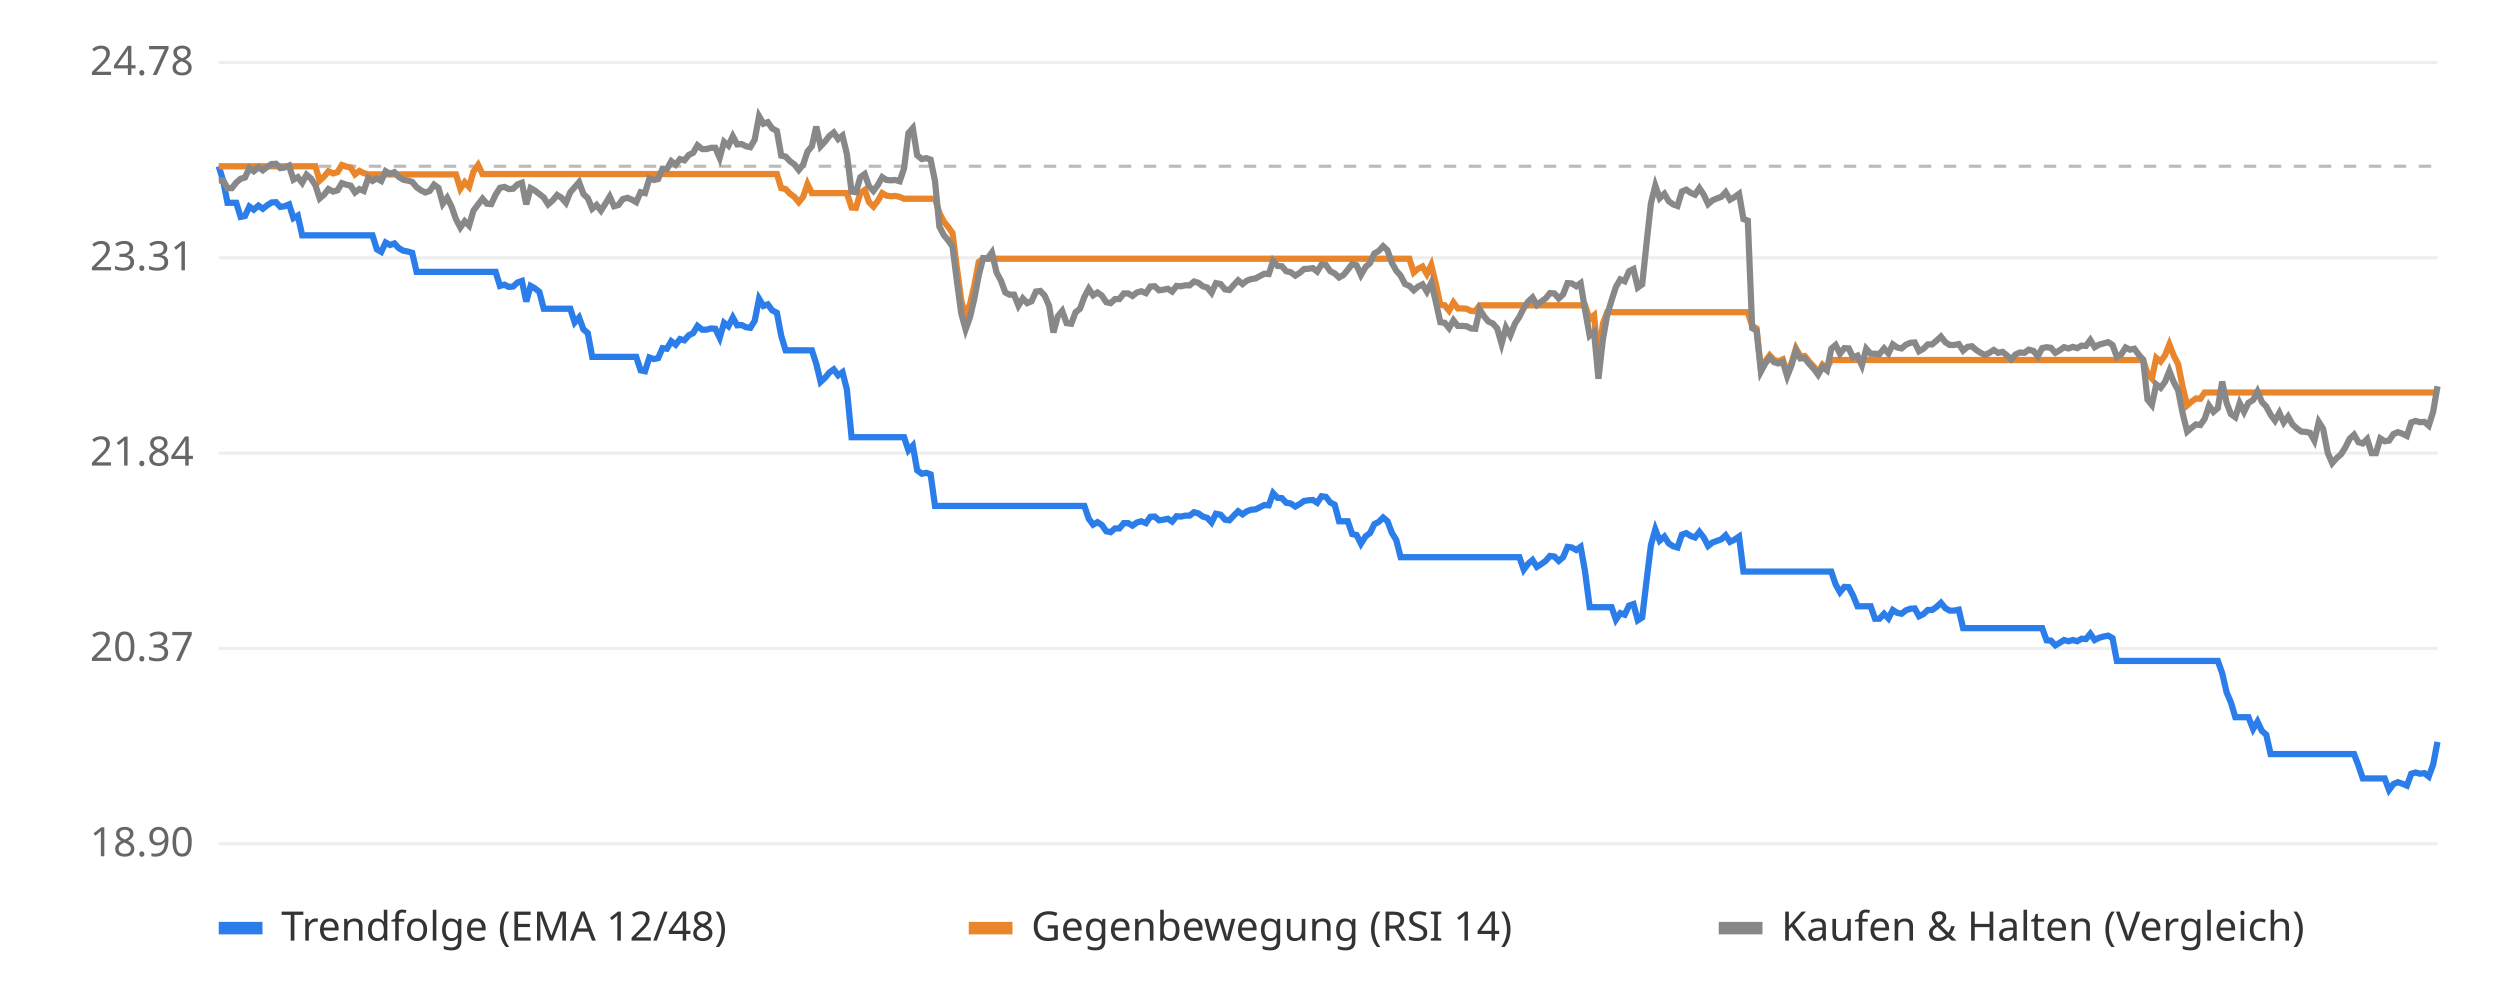
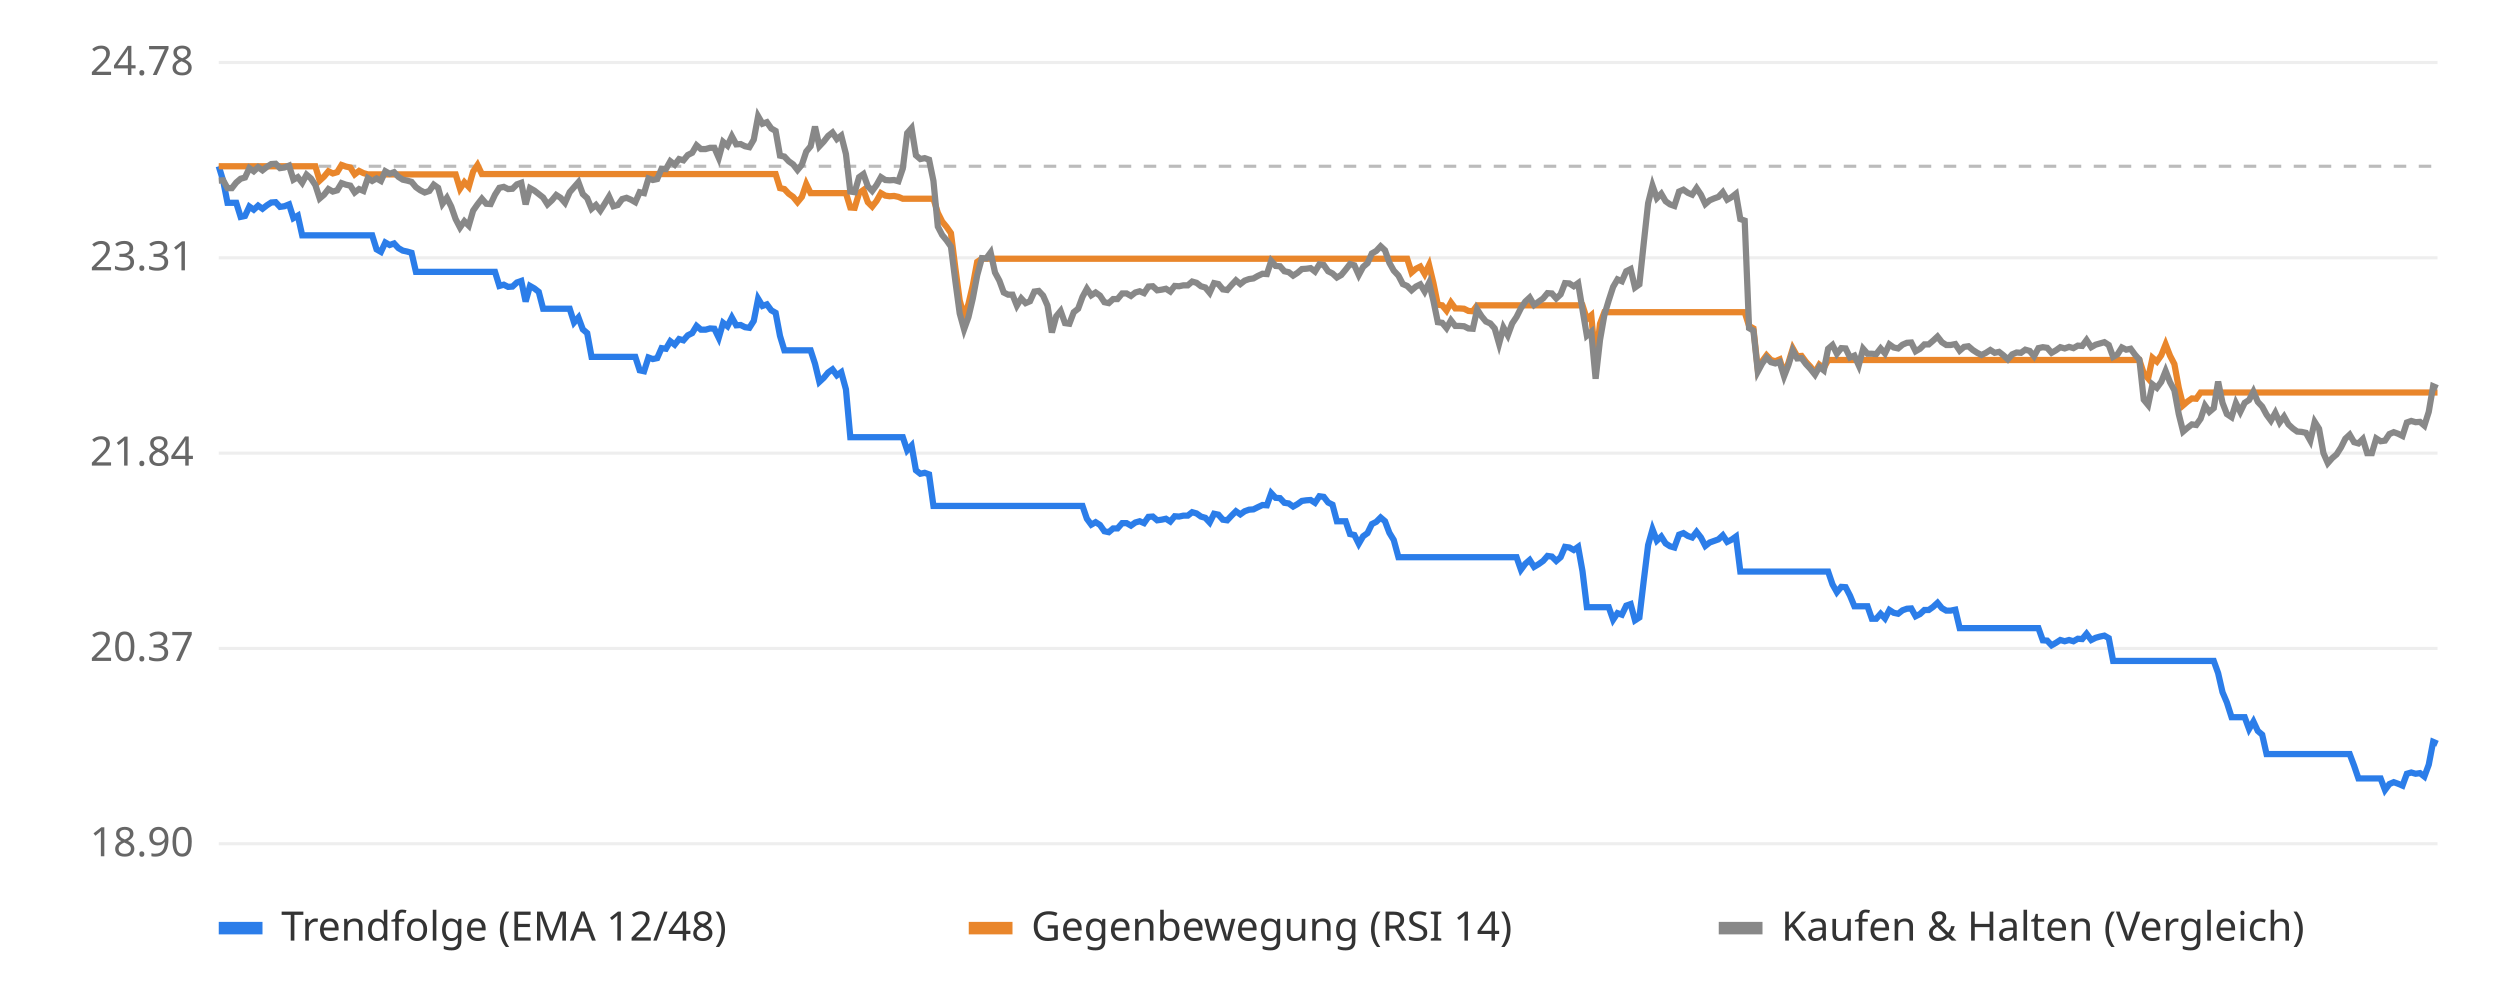
<svg xmlns="http://www.w3.org/2000/svg" viewBox="0 0 800 320" font-family="sans-serif" font-size="13">
  <rect width="800" height="320" fill="#ffffff" />
  <line x1="70" x2="780" y1="270.0" y2="270.0" stroke="#eeeeee" />
  <text x="62" y="274.0" text-anchor="end" fill="#666">18.90</text>
  <line x1="70" x2="780" y1="207.5" y2="207.5" stroke="#eeeeee" />
  <text x="62" y="211.5" text-anchor="end" fill="#666">20.37</text>
  <line x1="70" x2="780" y1="145.0" y2="145.0" stroke="#eeeeee" />
  <text x="62" y="149.0" text-anchor="end" fill="#666">21.84</text>
  <line x1="70" x2="780" y1="82.5" y2="82.5" stroke="#eeeeee" />
  <text x="62" y="86.5" text-anchor="end" fill="#666">23.31</text>
  <line x1="70" x2="780" y1="20.0" y2="20.0" stroke="#eeeeee" />
  <text x="62" y="24.0" text-anchor="end" fill="#666">24.78</text>
  <line x1="70" x2="780" y1="53.2" y2="53.2" stroke="#bbbbbb" stroke-dasharray="4 4" />
-   <polyline points="70.0,53.2 71.4,57.8 72.8,64.9 74.2,64.9 75.6,64.9 77.0,69.4 78.4,69.1 79.8,66.1 81.2,67.1 82.7,65.8 84.1,66.8 85.5,65.7 86.9,64.8 88.3,64.7 89.7,66.2 91.1,66.0 92.5,65.4 93.9,69.8 95.3,69.0 96.7,75.3 98.1,75.3 99.5,75.3 100.9,75.3 102.3,75.3 103.7,75.3 105.1,75.3 106.6,75.3 108.0,75.3 109.4,75.3 110.8,75.3 112.2,75.3 113.6,75.3 115.0,75.3 116.4,75.3 117.8,75.3 119.2,75.3 120.6,79.8 122.0,80.6 123.4,77.6 124.8,78.4 126.2,77.9 127.6,79.4 129.0,80.2 130.5,80.5 131.9,80.9 133.3,87.0 134.7,87.0 136.1,87.0 137.5,87.0 138.9,87.0 140.3,87.0 141.7,87.0 143.1,87.0 144.5,87.0 145.9,87.0 147.3,87.0 148.7,87.0 150.1,87.0 151.5,87.0 153.0,87.0 154.4,87.0 155.8,87.0 157.2,87.0 158.6,87.0 160.0,91.5 161.4,91.1 162.8,91.8 164.2,91.7 165.6,90.4 167.0,89.9 168.4,96.5 169.8,91.5 171.2,92.3 172.6,93.4 174.0,98.8 175.4,98.8 176.9,98.8 178.3,98.8 179.7,98.8 181.1,98.8 182.5,98.8 183.9,103.2 185.3,101.6 186.7,105.4 188.1,106.6 189.5,114.2 190.9,114.2 192.3,114.2 193.7,114.2 195.1,114.2 196.5,114.2 197.9,114.2 199.3,114.2 200.8,114.2 202.2,114.2 203.6,114.2 205.0,118.5 206.4,118.8 207.8,114.4 209.2,114.9 210.6,114.6 212.0,111.4 213.4,111.6 214.8,109.2 216.2,110.3 217.6,108.5 219.0,108.9 220.4,107.3 221.8,106.6 223.2,104.3 224.7,105.5 226.1,105.5 227.5,105.1 228.9,105.2 230.3,108.1 231.7,103.3 233.1,104.4 234.5,101.6 235.9,104.1 237.3,104.0 238.7,104.7 240.1,104.9 241.5,102.7 242.9,95.6 244.3,97.9 245.7,97.4 247.1,99.3 248.6,100.1 250.0,107.5 251.4,112.1 252.8,112.1 254.2,112.1 255.6,112.1 257.0,112.1 258.4,112.1 259.8,112.1 261.2,116.4 262.6,122.2 264.0,120.9 265.4,119.2 266.8,118.2 268.2,120.1 269.6,119.1 271.0,124.6 272.5,139.9 273.9,139.9 275.3,139.9 276.7,139.9 278.1,139.9 279.5,139.9 280.9,139.9 282.3,139.9 283.7,139.9 285.1,139.9 286.5,139.9 287.9,139.9 289.3,139.9 290.7,144.1 292.1,142.6 293.5,150.5 295.0,151.6 296.4,151.3 297.8,151.8 299.2,161.9 300.6,161.9 302.0,161.9 303.4,161.9 304.8,161.9 306.2,161.9 307.6,161.9 309.0,161.9 310.4,161.9 311.8,161.9 313.2,161.9 314.6,161.9 316.0,161.9 317.4,161.9 318.9,161.9 320.3,161.9 321.7,161.9 323.1,161.9 324.5,161.9 325.9,161.9 327.3,161.9 328.7,161.9 330.1,161.9 331.5,161.9 332.9,161.9 334.3,161.9 335.7,161.9 337.1,161.9 338.5,161.9 339.9,161.9 341.3,161.9 342.8,161.9 344.2,161.9 345.6,161.9 347.0,161.9 348.4,166.0 349.8,167.9 351.2,167.1 352.6,168.0 354.0,170.0 355.4,170.3 356.8,169.1 358.2,169.1 359.6,167.4 361.0,167.4 362.4,168.2 363.8,167.2 365.2,166.8 366.7,167.4 368.1,165.4 369.5,165.3 370.9,166.5 372.3,166.3 373.7,166.0 375.1,166.9 376.5,165.2 377.9,165.3 379.3,165.0 380.7,165.0 382.1,163.9 383.5,164.3 384.9,165.3 386.3,165.7 387.7,167.2 389.1,164.4 390.6,164.7 392.0,166.3 393.4,166.5 394.8,165.0 396.2,163.6 397.6,164.6 399.0,163.6 400.4,163.1 401.8,163.0 403.2,162.3 404.6,161.6 406.0,161.7 407.4,157.8 408.8,159.3 410.2,159.4 411.6,160.9 413.0,161.1 414.5,162.1 415.9,161.3 417.3,160.3 418.7,160.1 420.1,160.0 421.5,160.9 422.9,158.8 424.3,159.0 425.7,160.8 427.1,161.5 428.5,166.8 429.9,166.8 431.3,166.8 432.7,170.9 434.1,171.2 435.5,174.0 437.0,171.6 438.4,170.6 439.8,167.7 441.2,167.0 442.6,165.6 444.0,166.8 445.4,170.5 446.8,172.8 448.2,178.3 449.6,178.3 451.0,178.3 452.4,178.3 453.8,178.3 455.2,178.3 456.6,178.3 458.0,178.3 459.4,178.3 460.9,178.3 462.3,178.3 463.7,178.3 465.1,178.3 466.5,178.3 467.9,178.3 469.3,178.3 470.7,178.3 472.1,178.3 473.5,178.3 474.9,178.3 476.3,178.3 477.7,178.3 479.1,178.3 480.5,178.3 481.9,178.3 483.3,178.3 484.8,178.3 486.2,178.3 487.6,182.3 489.0,180.4 490.4,179.2 491.8,181.4 493.2,180.5 494.6,179.5 496.0,177.9 497.4,178.1 498.8,179.5 500.2,178.3 501.6,175.0 503.0,175.2 504.4,176.0 505.8,175.0 507.2,182.8 508.7,194.3 510.1,194.3 511.5,194.3 512.9,194.3 514.3,194.3 515.7,194.3 517.1,198.3 518.5,196.2 519.9,196.7 521.3,193.8 522.7,193.3 524.1,198.5 525.5,197.6 526.9,185.8 528.3,174.4 529.7,169.4 531.1,173.0 532.6,171.7 534.0,173.9 535.4,174.8 536.8,175.2 538.2,171.1 539.6,170.6 541.0,171.5 542.4,172.0 543.8,170.2 545.2,172.0 546.6,174.7 548.0,173.6 549.4,173.1 550.8,172.6 552.2,171.3 553.6,173.4 555.0,172.7 556.5,171.7 557.9,182.9 559.3,182.9 560.7,182.9 562.1,182.9 563.5,182.9 564.9,182.9 566.3,182.9 567.7,182.9 569.1,182.9 570.5,182.9 571.9,182.9 573.3,182.9 574.7,182.9 576.1,182.9 577.5,182.9 579.0,182.9 580.4,182.9 581.8,182.9 583.2,182.9 584.6,182.9 586.0,182.9 587.4,187.0 588.8,189.5 590.2,187.8 591.6,187.9 593.0,190.6 594.4,194.0 595.8,194.0 597.2,194.0 598.6,194.0 600.0,198.0 601.4,198.0 602.9,196.4 604.3,197.9 605.7,195.2 607.1,196.1 608.5,196.4 609.9,195.3 611.3,194.8 612.7,194.7 614.1,197.2 615.5,196.5 616.9,195.2 618.3,195.2 619.7,194.2 621.1,192.9 622.5,194.6 623.9,195.4 625.3,195.4 626.8,195.1 628.2,201.0 629.6,201.0 631.0,201.0 632.4,201.0 633.8,201.0 635.2,201.0 636.6,201.0 638.0,201.0 639.4,201.0 640.8,201.0 642.2,201.0 643.6,201.0 645.0,201.0 646.4,201.0 647.8,201.0 649.2,201.0 650.7,201.0 652.1,201.0 653.5,201.0 654.9,204.9 656.3,205.0 657.7,206.5 659.1,205.7 660.5,204.8 661.9,205.2 663.3,204.8 664.7,205.2 666.1,204.4 667.5,204.5 668.9,202.8 670.3,204.8 671.7,204.1 673.1,203.7 674.6,203.4 676.0,204.2 677.4,211.5 678.8,211.5 680.2,211.5 681.6,211.5 683.0,211.5 684.4,211.5 685.8,211.5 687.2,211.5 688.6,211.5 690.0,211.5 691.4,211.5 692.8,211.5 694.2,211.5 695.6,211.5 697.0,211.5 698.5,211.5 699.9,211.5 701.3,211.5 702.7,211.5 704.1,211.5 705.5,211.5 706.9,211.5 708.3,211.5 709.7,211.5 711.1,215.4 712.5,221.5 713.9,224.8 715.3,229.5 716.7,229.5 718.1,229.5 719.5,229.5 721.0,233.3 722.4,230.9 723.8,233.9 725.2,235.1 726.6,241.3 728.0,241.3 729.4,241.3 730.8,241.3 732.2,241.3 733.6,241.3 735.0,241.3 736.4,241.3 737.8,241.3 739.2,241.3 740.6,241.3 742.0,241.3 743.4,241.3 744.9,241.3 746.3,241.3 747.7,241.3 749.1,241.3 750.5,241.3 751.9,241.3 753.3,241.3 754.7,245.0 756.1,249.1 757.5,249.1 758.9,249.1 760.3,249.1 761.7,249.1 763.1,249.1 764.5,252.8 765.9,250.9 767.3,250.3 768.8,250.8 770.2,251.4 771.6,247.6 773.0,247.2 774.4,247.6 775.8,247.4 777.2,248.5 778.6,244.7 780.0,237.4" fill="none" stroke="#2b7de9" stroke-width="2" />
-   <polyline points="70.0,53.2 71.4,53.2 72.8,53.2 74.2,53.2 75.6,53.2 77.0,53.2 78.4,53.2 79.8,53.2 81.2,53.2 82.7,53.2 84.1,53.2 85.5,53.2 86.9,53.2 88.3,53.2 89.7,53.2 91.1,53.2 92.5,53.2 93.9,53.2 95.3,53.2 96.7,53.2 98.1,53.2 99.5,53.2 100.9,53.2 102.3,57.8 103.7,56.5 105.1,54.8 106.6,55.5 108.0,55.1 109.4,52.8 110.8,53.3 112.2,53.6 113.6,55.8 115.0,54.7 116.4,55.4 117.8,55.8 119.2,55.8 120.6,55.8 122.0,55.8 123.4,55.8 124.8,55.8 126.2,55.8 127.6,55.8 129.0,55.8 130.5,55.8 131.9,55.8 133.3,55.8 134.7,55.8 136.1,55.8 137.5,55.8 138.9,55.8 140.3,55.8 141.7,55.8 143.1,55.8 144.5,55.8 145.9,55.8 147.3,60.4 148.7,58.3 150.1,59.8 151.5,54.9 153.0,52.8 154.4,55.7 155.8,55.7 157.2,55.7 158.6,55.7 160.0,55.7 161.4,55.7 162.8,55.7 164.2,55.7 165.6,55.7 167.0,55.7 168.4,55.7 169.8,55.7 171.2,55.7 172.6,55.7 174.0,55.7 175.4,55.7 176.9,55.7 178.3,55.7 179.7,55.7 181.1,55.7 182.5,55.7 183.9,55.7 185.3,55.7 186.7,55.7 188.1,55.7 189.5,55.7 190.9,55.7 192.3,55.7 193.7,55.7 195.1,55.7 196.5,55.7 197.9,55.7 199.3,55.7 200.8,55.7 202.2,55.7 203.6,55.7 205.0,55.7 206.4,55.7 207.8,55.7 209.2,55.7 210.6,55.7 212.0,55.7 213.4,55.7 214.8,55.7 216.2,55.7 217.6,55.7 219.0,55.7 220.4,55.7 221.8,55.7 223.2,55.7 224.7,55.7 226.1,55.7 227.5,55.7 228.9,55.7 230.3,55.7 231.7,55.7 233.1,55.7 234.5,55.7 235.9,55.7 237.3,55.7 238.7,55.7 240.1,55.7 241.5,55.7 242.9,55.7 244.3,55.7 245.7,55.7 247.1,55.7 248.6,55.7 250.0,60.2 251.4,60.5 252.8,62.0 254.2,63.0 255.6,64.7 257.0,63.0 258.4,58.9 259.8,61.8 261.2,61.8 262.6,61.8 264.0,61.8 265.4,61.8 266.8,61.8 268.2,61.8 269.6,61.8 271.0,61.8 272.5,66.4 273.9,66.5 275.3,61.8 276.7,60.8 278.1,64.7 279.5,66.1 280.9,64.3 282.3,61.8 283.7,62.6 285.1,62.8 286.5,62.7 287.9,63.0 289.3,63.6 290.7,63.6 292.1,63.6 293.5,63.6 295.0,63.6 296.4,63.6 297.8,63.6 299.2,63.6 300.6,68.1 302.0,70.9 303.4,72.6 304.8,74.6 306.2,85.7 307.6,96.1 309.0,101.2 310.4,97.3 311.8,91.3 313.2,83.8 314.6,82.8 316.0,82.8 317.4,82.8 318.9,82.8 320.3,82.8 321.7,82.8 323.1,82.8 324.5,82.8 325.9,82.8 327.3,82.8 328.7,82.8 330.1,82.8 331.5,82.8 332.9,82.8 334.3,82.8 335.7,82.8 337.1,82.8 338.5,82.8 339.9,82.8 341.3,82.8 342.8,82.8 344.2,82.8 345.6,82.8 347.0,82.8 348.4,82.8 349.8,82.8 351.2,82.8 352.6,82.8 354.0,82.8 355.4,82.8 356.8,82.8 358.2,82.8 359.6,82.8 361.0,82.8 362.4,82.8 363.8,82.8 365.2,82.8 366.7,82.8 368.1,82.8 369.5,82.8 370.9,82.8 372.3,82.8 373.7,82.8 375.1,82.8 376.5,82.8 377.9,82.8 379.3,82.8 380.7,82.8 382.1,82.8 383.5,82.8 384.9,82.8 386.3,82.8 387.7,82.8 389.1,82.8 390.6,82.8 392.0,82.8 393.4,82.8 394.8,82.8 396.2,82.8 397.6,82.8 399.0,82.8 400.4,82.8 401.8,82.8 403.2,82.8 404.6,82.8 406.0,82.8 407.4,82.8 408.8,82.8 410.2,82.8 411.6,82.8 413.0,82.8 414.5,82.8 415.9,82.8 417.3,82.8 418.7,82.8 420.1,82.8 421.5,82.8 422.9,82.8 424.3,82.8 425.7,82.8 427.1,82.8 428.5,82.8 429.9,82.8 431.3,82.8 432.7,82.8 434.1,82.8 435.5,82.8 437.0,82.8 438.4,82.8 439.8,82.8 441.2,82.8 442.6,82.8 444.0,82.8 445.4,82.8 446.8,82.8 448.2,82.8 449.6,82.8 451.0,82.8 452.4,87.2 453.8,86.0 455.2,85.3 456.6,87.7 458.0,84.8 459.4,90.6 460.9,97.5 462.3,97.7 463.7,99.4 465.1,96.8 466.5,98.7 467.9,98.7 469.3,98.8 470.7,99.5 472.1,99.6 473.5,97.7 474.9,97.7 476.3,97.7 477.7,97.7 479.1,97.7 480.5,97.7 481.9,97.7 483.3,97.7 484.8,97.7 486.2,97.7 487.6,97.7 489.0,97.7 490.4,97.7 491.8,97.7 493.2,97.7 494.6,97.7 496.0,97.7 497.4,97.7 498.8,97.7 500.2,97.7 501.6,97.7 503.0,97.7 504.4,97.7 505.8,97.7 507.2,97.7 508.7,102.1 510.1,100.9 511.5,116.0 512.9,103.6 514.3,99.9 515.7,99.9 517.1,99.9 518.5,99.9 519.9,99.9 521.3,99.9 522.7,99.9 524.1,99.9 525.5,99.9 526.9,99.9 528.3,99.9 529.7,99.9 531.1,99.9 532.6,99.9 534.0,99.9 535.4,99.9 536.8,99.9 538.2,99.9 539.6,99.9 541.0,99.9 542.4,99.9 543.8,99.9 545.2,99.9 546.6,99.9 548.0,99.9 549.4,99.9 550.8,99.9 552.2,99.9 553.6,99.9 555.0,99.9 556.5,99.9 557.9,99.9 559.3,99.9 560.7,104.3 562.1,105.1 563.5,118.2 564.9,115.6 566.3,113.7 567.7,115.2 569.1,115.6 570.5,115.0 571.9,119.6 573.3,116.1 574.7,111.5 576.1,114.0 577.5,113.9 579.0,115.8 580.4,117.3 581.8,119.2 583.2,116.7 584.6,117.8 586.0,115.2 587.4,115.2 588.8,115.2 590.2,115.2 591.6,115.2 593.0,115.2 594.4,115.2 595.8,115.2 597.2,115.2 598.6,115.2 600.0,115.2 601.4,115.2 602.9,115.2 604.3,115.2 605.7,115.2 607.1,115.2 608.5,115.2 609.9,115.2 611.3,115.2 612.7,115.2 614.1,115.2 615.5,115.2 616.9,115.2 618.3,115.2 619.7,115.2 621.1,115.2 622.5,115.2 623.9,115.2 625.3,115.2 626.8,115.2 628.2,115.2 629.6,115.2 631.0,115.2 632.4,115.2 633.8,115.2 635.2,115.2 636.6,115.2 638.0,115.2 639.4,115.2 640.8,115.2 642.2,115.2 643.6,115.2 645.0,115.2 646.4,115.2 647.8,115.2 649.2,115.2 650.7,115.2 652.1,115.2 653.5,115.2 654.9,115.2 656.3,115.2 657.7,115.2 659.1,115.2 660.5,115.2 661.9,115.2 663.3,115.2 664.7,115.2 666.1,115.2 667.5,115.2 668.9,115.2 670.3,115.2 671.7,115.2 673.1,115.2 674.6,115.2 676.0,115.2 677.4,115.2 678.8,115.2 680.2,115.2 681.6,115.2 683.0,115.2 684.4,115.2 685.8,115.2 687.2,119.5 688.6,121.1 690.0,114.5 691.4,115.7 692.8,113.7 694.2,110.2 695.6,113.8 697.0,116.5 698.5,124.1 699.9,129.7 701.3,128.5 702.7,127.5 704.1,127.6 705.5,125.6 706.9,125.6 708.3,125.6 709.7,125.6 711.1,125.6 712.5,125.6 713.9,125.6 715.3,125.6 716.7,125.6 718.1,125.6 719.5,125.6 721.0,125.6 722.4,125.6 723.8,125.6 725.2,125.6 726.6,125.6 728.0,125.6 729.4,125.6 730.8,125.6 732.2,125.6 733.6,125.6 735.0,125.6 736.4,125.6 737.8,125.6 739.2,125.6 740.6,125.6 742.0,125.6 743.4,125.6 744.9,125.6 746.3,125.6 747.7,125.6 749.1,125.6 750.5,125.6 751.9,125.6 753.3,125.6 754.7,125.6 756.1,125.6 757.5,125.6 758.9,125.6 760.3,125.6 761.7,125.6 763.1,125.6 764.5,125.6 765.9,125.6 767.3,125.6 768.8,125.6 770.2,125.6 771.6,125.6 773.0,125.6 774.4,125.6 775.8,125.6 777.2,125.6 778.6,125.6 780.0,125.6" fill="none" stroke="#e9862b" stroke-width="2" />
-   <polyline points="70.0,57.8 71.4,57.7 72.8,60.2 74.2,60.2 75.6,58.4 77.0,57.2 78.4,56.8 79.8,53.8 81.2,54.8 82.7,53.5 84.1,54.5 85.5,53.4 86.9,52.5 88.3,52.4 89.7,53.8 91.1,53.6 92.5,53.0 93.9,57.5 95.3,56.7 96.7,58.5 98.1,55.9 99.5,57.1 100.9,59.2 102.3,63.5 103.7,62.3 105.1,60.5 106.6,61.3 108.0,60.9 109.4,58.6 110.8,59.1 112.2,59.4 113.6,61.6 115.0,60.5 116.4,61.1 117.8,57.0 119.2,57.9 120.6,57.1 122.0,57.9 123.4,54.8 124.8,55.6 126.2,55.1 127.6,56.6 129.0,57.5 130.5,57.8 131.9,58.2 133.3,59.9 134.7,60.9 136.1,61.6 137.5,61.1 138.9,59.1 140.3,60.1 141.7,65.2 143.1,63.3 144.5,66.1 145.9,70.1 147.3,72.8 148.7,70.8 150.1,72.2 151.5,67.4 153.0,65.4 154.4,63.6 155.8,65.2 157.2,65.3 158.6,62.3 160.0,60.1 161.4,59.8 162.8,60.5 164.2,60.4 165.6,59.0 167.0,58.5 168.4,65.4 169.8,60.2 171.2,61.0 172.6,62.1 174.0,63.2 175.4,65.4 176.9,64.1 178.3,62.4 179.7,63.3 181.1,64.9 182.5,61.5 183.9,59.9 185.3,58.3 186.7,62.1 188.1,63.4 189.5,66.8 190.9,65.6 192.3,67.4 193.7,65.2 195.1,62.9 196.5,66.0 197.9,65.6 199.3,63.7 200.8,63.3 202.2,63.9 203.6,64.7 205.0,61.5 206.4,61.8 207.8,57.1 209.2,57.6 210.6,57.3 212.0,54.0 213.4,54.1 214.8,51.6 216.2,52.7 217.6,50.9 219.0,51.3 220.4,49.6 221.8,48.9 223.2,46.5 224.7,47.7 226.1,47.7 227.5,47.3 228.9,47.3 230.3,50.5 231.7,45.4 233.1,46.6 234.5,43.6 235.9,46.2 237.3,46.1 238.7,46.8 240.1,47.1 241.5,44.7 242.9,37.2 244.3,39.6 245.7,39.1 247.1,41.1 248.6,41.9 250.0,49.8 251.4,50.1 252.8,51.6 254.2,52.6 255.6,54.4 257.0,52.7 258.4,48.5 259.8,46.8 261.2,40.5 262.6,46.8 264.0,45.3 265.4,43.5 266.8,42.4 268.2,44.5 269.6,43.4 271.0,49.3 272.5,61.3 273.9,61.5 275.3,56.7 276.7,55.7 278.1,59.6 279.5,61.1 280.9,59.2 282.3,56.7 283.7,57.6 285.1,57.7 286.5,57.6 287.9,58.0 289.3,53.9 290.7,42.6 292.1,41.0 293.5,49.7 295.0,50.9 296.4,50.6 297.8,51.1 299.2,57.9 300.6,72.5 302.0,75.2 303.4,76.9 304.8,78.9 306.2,89.9 307.6,100.3 309.0,105.4 310.4,101.5 311.8,95.5 313.2,88.1 314.6,82.6 316.0,82.7 317.4,80.8 318.9,87.2 320.3,89.8 321.7,93.6 323.1,94.3 324.5,94.3 325.9,97.8 327.3,95.5 328.7,97.0 330.1,96.4 331.5,93.3 332.9,93.1 334.3,94.6 335.7,97.8 337.1,106.4 338.5,101.2 339.9,99.5 341.3,103.4 342.8,103.6 344.2,99.9 345.6,98.8 347.0,95.0 348.4,92.4 349.8,94.5 351.2,93.6 352.6,94.6 354.0,96.7 355.4,97.0 356.8,95.7 358.2,95.7 359.6,93.9 361.0,93.9 362.4,94.7 363.8,93.6 365.2,93.2 366.7,93.8 368.1,91.7 369.5,91.6 370.9,92.9 372.3,92.7 373.7,92.4 375.1,93.3 376.5,91.5 377.9,91.6 379.3,91.3 380.7,91.3 382.1,90.1 383.5,90.5 384.9,91.6 386.3,92.0 387.7,93.7 389.1,90.6 390.6,90.9 392.0,92.6 393.4,92.8 394.8,91.2 396.2,89.7 397.6,90.9 399.0,89.8 400.4,89.3 401.8,89.1 403.2,88.3 404.6,87.6 406.0,87.7 407.4,83.5 408.8,85.1 410.2,85.2 411.6,86.8 413.0,87.1 414.5,88.2 415.9,87.3 417.3,86.1 418.7,86.0 420.1,85.8 421.5,86.9 422.9,84.6 424.3,84.8 425.7,86.8 427.1,87.5 428.5,88.8 429.9,88.0 431.3,86.3 432.7,84.5 434.1,84.9 435.5,88.0 437.0,85.4 438.4,84.2 439.8,81.1 441.2,80.3 442.6,78.8 444.0,80.1 445.4,84.1 446.8,86.6 448.2,88.2 449.6,90.9 451.0,91.5 452.4,92.9 453.8,91.7 455.2,91.0 456.6,93.3 458.0,90.5 459.4,96.3 460.9,103.1 462.3,103.3 463.7,105.0 465.1,102.5 466.5,104.3 467.9,104.3 469.3,104.4 470.7,105.1 472.1,105.2 473.5,99.0 474.9,101.2 476.3,102.9 477.7,103.5 479.1,105.1 480.5,110.0 481.9,104.8 483.3,107.3 484.8,103.5 486.2,101.4 487.6,98.6 489.0,96.5 490.4,95.2 491.8,97.6 493.2,96.5 494.6,95.5 496.0,93.8 497.4,93.9 498.8,95.5 500.2,94.2 501.6,90.6 503.0,90.7 504.4,91.6 505.8,90.6 507.2,99.1 508.7,107.4 510.1,106.2 511.5,121.2 512.9,108.8 514.3,100.8 515.7,96.1 517.1,91.8 518.5,89.4 519.9,90.0 521.3,86.8 522.7,86.1 524.1,92.0 525.5,91.0 526.9,77.8 528.3,65.0 529.7,59.4 531.1,63.4 532.6,62.0 534.0,64.4 535.4,65.4 536.8,65.9 538.2,61.3 539.6,60.7 541.0,61.7 542.4,62.3 543.8,60.2 545.2,62.3 546.6,65.3 548.0,64.1 549.4,63.5 550.8,63.0 552.2,61.5 553.6,63.9 555.0,63.1 556.5,62.0 557.9,70.1 559.3,70.6 560.7,105.0 562.1,105.8 563.5,118.9 564.9,116.3 566.3,114.4 567.7,115.9 569.1,116.3 570.5,115.8 571.9,120.4 573.3,116.8 574.7,112.2 576.1,114.7 577.5,114.6 579.0,116.5 580.4,118.0 581.8,119.9 583.2,117.4 584.6,118.5 586.0,111.6 587.4,110.4 588.8,113.2 590.2,111.4 591.6,111.5 593.0,114.4 594.4,113.8 595.8,116.9 597.2,111.6 598.6,113.2 600.0,113.2 601.4,113.3 602.9,111.5 604.3,113.1 605.7,110.2 607.1,111.2 608.5,111.5 609.9,110.3 611.3,109.7 612.7,109.6 614.1,112.4 615.5,111.6 616.9,110.2 618.3,110.2 619.7,109.0 621.1,107.7 622.5,109.5 623.9,110.4 625.3,110.4 626.8,110.1 628.2,112.2 629.6,111.0 631.0,110.8 632.4,112.0 633.8,112.9 635.2,113.6 636.6,112.9 638.0,112.0 639.4,112.9 640.8,112.6 642.2,113.7 643.6,115.0 645.0,113.4 646.4,112.8 647.8,112.9 649.2,111.9 650.7,112.3 652.1,114.0 653.5,111.4 654.9,111.1 656.3,111.3 657.7,112.9 659.1,112.1 660.5,111.1 661.9,111.5 663.3,111.0 664.7,111.4 666.1,110.6 667.5,110.7 668.9,108.8 670.3,111.1 671.7,110.3 673.1,109.9 674.6,109.5 676.0,110.4 677.4,114.2 678.8,113.4 680.2,111.2 681.6,111.9 683.0,111.6 684.4,113.5 685.8,115.1 687.2,127.9 688.6,129.6 690.0,123.0 691.4,124.1 692.8,122.2 694.2,118.7 695.6,122.3 697.0,124.9 698.5,132.5 699.9,138.1 701.3,136.9 702.7,135.8 704.1,136.0 705.5,134.0 706.9,129.8 708.3,131.8 709.7,130.6 711.1,122.1 712.5,128.9 713.9,132.5 715.3,133.5 716.7,129.0 718.1,131.8 719.5,128.9 721.0,128.0 722.4,125.3 723.8,128.6 725.2,130.1 726.6,132.7 728.0,134.6 729.4,132.1 730.8,135.2 732.2,133.3 733.6,135.8 735.0,137.1 736.4,138.1 737.8,138.2 739.2,138.5 740.6,141.0 742.0,135.0 743.4,137.2 744.9,145.0 746.3,148.2 747.7,146.6 749.1,145.4 750.5,143.2 751.9,140.4 753.3,139.1 754.7,141.5 756.1,141.9 757.5,140.5 758.9,145.0 760.3,145.0 761.7,140.3 763.1,141.2 764.5,141.0 765.9,138.9 767.3,138.3 768.8,138.8 770.2,139.5 771.6,135.2 773.0,134.7 774.4,135.1 775.8,135.0 777.2,136.2 778.6,131.8 780.0,123.6" fill="none" stroke="#888888" stroke-width="2" />
+   <polyline points="70.0,53.2 71.4,57.8 72.8,64.9 74.2,64.9 75.6,64.9 77.0,69.4 78.4,69.1 79.8,66.1 81.2,67.1 82.6,65.8 84.0,66.8 85.4,65.7 86.8,64.8 88.2,64.7 89.6,66.2 91.0,66.0 92.5,65.4 93.9,69.8 95.3,69.0 96.7,75.3 98.1,75.3 99.5,75.3 100.9,75.3 102.3,75.3 103.7,75.3 105.1,75.3 106.5,75.3 107.9,75.3 109.3,75.3 110.7,75.3 112.1,75.3 113.5,75.3 114.9,75.3 116.3,75.3 117.7,75.3 119.1,75.3 120.5,79.8 121.9,80.6 123.3,77.6 124.7,78.4 126.1,77.9 127.5,79.4 128.9,80.2 130.3,80.5 131.7,80.9 133.1,87.0 134.5,87.0 135.9,87.0 137.4,87.0 138.8,87.0 140.2,87.0 141.6,87.0 143.0,87.0 144.4,87.0 145.8,87.0 147.2,87.0 148.6,87.0 150.0,87.0 151.4,87.0 152.8,87.0 154.2,87.0 155.6,87.0 157.0,87.0 158.4,87.0 159.8,91.5 161.2,91.1 162.6,91.8 164.0,91.7 165.4,90.4 166.8,89.9 168.2,96.5 169.6,91.5 171.0,92.3 172.4,93.4 173.8,98.8 175.2,98.8 176.6,98.8 178.0,98.8 179.4,98.8 180.8,98.8 182.3,98.8 183.7,103.2 185.1,101.6 186.5,105.4 187.9,106.6 189.3,114.2 190.7,114.2 192.1,114.2 193.5,114.2 194.9,114.2 196.3,114.2 197.7,114.2 199.1,114.2 200.5,114.2 201.9,114.2 203.3,114.2 204.7,118.5 206.1,118.8 207.5,114.4 208.9,114.9 210.3,114.6 211.7,111.4 213.1,111.6 214.5,109.2 215.9,110.3 217.3,108.5 218.7,108.9 220.1,107.3 221.5,106.6 222.9,104.3 224.3,105.5 225.8,105.5 227.2,105.1 228.6,105.2 230.0,108.1 231.4,103.3 232.8,104.4 234.2,101.6 235.6,104.1 237.0,104.0 238.4,104.7 239.8,104.9 241.2,102.7 242.6,95.6 244.0,97.9 245.4,97.4 246.8,99.3 248.2,100.1 249.6,107.5 251.0,112.1 252.4,112.1 253.8,112.1 255.2,112.1 256.6,112.1 258.0,112.1 259.4,112.1 260.8,116.4 262.2,122.2 263.6,120.9 265.0,119.2 266.4,118.2 267.8,120.1 269.2,119.1 270.7,124.6 272.1,139.9 273.5,139.9 274.9,139.9 276.3,139.9 277.7,139.9 279.1,139.9 280.5,139.9 281.9,139.9 283.3,139.9 284.7,139.9 286.1,139.9 287.5,139.9 288.9,139.9 290.3,144.1 291.7,142.6 293.1,150.5 294.5,151.6 295.9,151.3 297.3,151.8 298.7,161.9 300.1,161.9 301.5,161.9 302.9,161.9 304.3,161.9 305.7,161.9 307.1,161.9 308.5,161.9 309.9,161.9 311.3,161.9 312.7,161.9 314.2,161.9 315.6,161.9 317.0,161.9 318.4,161.9 319.8,161.9 321.2,161.9 322.6,161.9 324.0,161.9 325.4,161.9 326.8,161.9 328.2,161.9 329.6,161.9 331.0,161.9 332.4,161.9 333.8,161.9 335.2,161.9 336.6,161.9 338.0,161.9 339.4,161.9 340.8,161.9 342.2,161.9 343.6,161.9 345.0,161.9 346.4,161.9 347.8,166.0 349.2,167.9 350.6,167.1 352.0,168.0 353.4,170.0 354.8,170.3 356.2,169.1 357.6,169.1 359.1,167.4 360.5,167.4 361.9,168.2 363.3,167.2 364.7,166.8 366.1,167.4 367.5,165.4 368.9,165.3 370.3,166.5 371.7,166.3 373.1,166.0 374.5,166.9 375.9,165.2 377.3,165.3 378.7,165.0 380.1,165.0 381.5,163.9 382.9,164.3 384.3,165.3 385.7,165.7 387.1,167.2 388.5,164.4 389.9,164.7 391.3,166.3 392.7,166.5 394.1,165.0 395.5,163.6 396.9,164.6 398.3,163.6 399.7,163.1 401.1,163.0 402.5,162.3 404.0,161.6 405.4,161.7 406.8,157.8 408.2,159.3 409.6,159.4 411.0,160.9 412.4,161.1 413.8,162.1 415.2,161.3 416.6,160.3 418.0,160.1 419.4,160.0 420.8,160.9 422.2,158.8 423.6,159.0 425.0,160.8 426.4,161.5 427.8,166.8 429.2,166.8 430.6,166.8 432.0,170.9 433.4,171.2 434.8,174.0 436.2,171.6 437.6,170.6 439.0,167.7 440.4,167.0 441.8,165.6 443.2,166.8 444.6,170.5 446.0,172.8 447.5,178.3 448.9,178.3 450.3,178.3 451.7,178.3 453.1,178.3 454.5,178.3 455.9,178.3 457.3,178.3 458.7,178.3 460.1,178.3 461.5,178.3 462.9,178.3 464.3,178.3 465.7,178.3 467.1,178.3 468.5,178.3 469.9,178.3 471.3,178.3 472.7,178.3 474.1,178.3 475.5,178.3 476.9,178.3 478.3,178.3 479.7,178.3 481.1,178.3 482.5,178.3 483.9,178.3 485.3,178.3 486.7,182.3 488.1,180.4 489.5,179.2 490.9,181.4 492.4,180.5 493.8,179.5 495.2,177.9 496.6,178.1 498.0,179.5 499.4,178.3 500.8,175.0 502.2,175.2 503.6,176.0 505.0,175.0 506.4,182.8 507.8,194.3 509.2,194.3 510.6,194.3 512.0,194.3 513.4,194.3 514.8,194.3 516.2,198.3 517.6,196.2 519.0,196.7 520.4,193.8 521.8,193.3 523.2,198.5 524.6,197.6 526.0,185.8 527.4,174.4 528.8,169.4 530.2,173.0 531.6,171.7 533.0,173.9 534.4,174.8 535.8,175.2 537.3,171.1 538.7,170.6 540.1,171.5 541.5,172.0 542.9,170.2 544.3,172.0 545.7,174.7 547.1,173.6 548.5,173.1 549.9,172.6 551.3,171.3 552.7,173.4 554.1,172.7 555.5,171.7 556.9,182.9 558.3,182.9 559.7,182.9 561.1,182.9 562.5,182.9 563.9,182.9 565.3,182.9 566.7,182.9 568.1,182.9 569.5,182.9 570.9,182.9 572.3,182.9 573.7,182.9 575.1,182.9 576.5,182.9 577.9,182.9 579.3,182.9 580.8,182.9 582.2,182.9 583.6,182.9 585.0,182.9 586.4,187.0 587.8,189.5 589.2,187.8 590.6,187.9 592.0,190.6 593.4,194.0 594.8,194.0 596.2,194.0 597.6,194.0 599.0,198.0 600.4,198.0 601.8,196.4 603.2,197.9 604.6,195.2 606.0,196.1 607.4,196.4 608.8,195.3 610.2,194.8 611.6,194.7 613.0,197.2 614.4,196.5 615.8,195.2 617.2,195.2 618.6,194.2 620.0,192.9 621.4,194.6 622.8,195.4 624.2,195.4 625.7,195.1 627.1,201.0 628.5,201.0 629.9,201.0 631.3,201.0 632.7,201.0 634.1,201.0 635.5,201.0 636.9,201.0 638.3,201.0 639.7,201.0 641.1,201.0 642.5,201.0 643.9,201.0 645.3,201.0 646.7,201.0 648.1,201.0 649.5,201.0 650.9,201.0 652.3,201.0 653.7,204.9 655.1,205.0 656.5,206.5 657.9,205.7 659.3,204.8 660.7,205.2 662.1,204.8 663.5,205.2 664.9,204.4 666.3,204.5 667.7,202.8 669.2,204.8 670.6,204.1 672.0,203.7 673.4,203.4 674.8,204.2 676.2,211.5 677.6,211.5 679.0,211.5 680.4,211.5 681.8,211.5 683.2,211.5 684.6,211.5 686.0,211.5 687.4,211.5 688.8,211.5 690.2,211.5 691.6,211.5 693.0,211.5 694.4,211.5 695.8,211.5 697.2,211.5 698.6,211.5 700.0,211.5 701.4,211.5 702.8,211.5 704.2,211.5 705.6,211.5 707.0,211.5 708.4,211.5 709.8,215.4 711.2,221.5 712.6,224.8 714.1,229.5 715.5,229.5 716.9,229.5 718.3,229.5 719.7,233.3 721.1,230.9 722.5,233.9 723.9,235.1 725.3,241.3 726.7,241.3 728.1,241.3 729.5,241.3 730.9,241.3 732.3,241.3 733.7,241.3 735.1,241.3 736.5,241.3 737.9,241.3 739.3,241.3 740.7,241.3 742.1,241.3 743.5,241.3 744.9,241.3 746.3,241.3 747.7,241.3 749.1,241.3 750.5,241.3 751.9,241.3 753.3,245.0 754.7,249.1 756.1,249.1 757.5,249.1 759.0,249.1 760.4,249.1 761.8,249.1 763.2,252.8 764.6,250.9 766.0,250.3 767.4,250.8 768.8,251.4 770.2,247.6 771.6,247.2 773.0,247.6 774.4,247.4 775.8,248.5 777.2,244.7 778.6,237.4 780.0,238.0" fill="none" stroke="#2b7de9" stroke-width="2" />
+   <polyline points="70.0,53.2 71.4,53.2 72.8,53.2 74.2,53.2 75.6,53.2 77.0,53.2 78.4,53.2 79.8,53.2 81.2,53.2 82.6,53.2 84.0,53.2 85.4,53.2 86.8,53.2 88.2,53.2 89.6,53.2 91.0,53.2 92.5,53.2 93.9,53.2 95.3,53.2 96.7,53.2 98.1,53.2 99.5,53.2 100.9,53.2 102.3,57.8 103.7,56.5 105.1,54.8 106.5,55.5 107.9,55.1 109.3,52.8 110.7,53.3 112.1,53.6 113.5,55.8 114.9,54.7 116.3,55.4 117.7,55.8 119.1,55.8 120.5,55.8 121.9,55.8 123.3,55.8 124.7,55.8 126.1,55.8 127.5,55.8 128.9,55.8 130.3,55.8 131.7,55.8 133.1,55.8 134.5,55.8 135.9,55.8 137.4,55.8 138.8,55.8 140.2,55.8 141.6,55.8 143.0,55.8 144.4,55.8 145.8,55.8 147.2,60.4 148.6,58.3 150.0,59.8 151.4,54.9 152.8,52.8 154.2,55.7 155.6,55.7 157.0,55.7 158.4,55.7 159.8,55.7 161.2,55.7 162.6,55.7 164.0,55.7 165.4,55.7 166.8,55.7 168.2,55.7 169.6,55.7 171.0,55.7 172.4,55.7 173.8,55.7 175.2,55.7 176.6,55.7 178.0,55.7 179.4,55.7 180.8,55.7 182.3,55.7 183.7,55.7 185.1,55.7 186.5,55.7 187.9,55.7 189.3,55.7 190.7,55.7 192.1,55.7 193.5,55.7 194.9,55.7 196.3,55.7 197.7,55.7 199.1,55.7 200.5,55.7 201.9,55.7 203.3,55.7 204.7,55.7 206.1,55.7 207.5,55.7 208.9,55.7 210.3,55.7 211.7,55.7 213.1,55.7 214.5,55.7 215.9,55.7 217.3,55.7 218.7,55.7 220.1,55.7 221.5,55.7 222.9,55.7 224.3,55.7 225.8,55.7 227.2,55.7 228.6,55.7 230.0,55.7 231.4,55.7 232.8,55.7 234.2,55.7 235.6,55.7 237.0,55.7 238.4,55.7 239.8,55.7 241.2,55.7 242.6,55.7 244.0,55.7 245.4,55.7 246.8,55.7 248.2,55.7 249.6,60.2 251.0,60.5 252.4,62.0 253.8,63.0 255.2,64.7 256.6,63.0 258.0,58.9 259.4,61.8 260.8,61.8 262.2,61.8 263.6,61.8 265.0,61.8 266.4,61.8 267.8,61.8 269.2,61.8 270.7,61.8 272.1,66.4 273.5,66.5 274.9,61.8 276.3,60.8 277.7,64.7 279.1,66.1 280.5,64.3 281.9,61.8 283.3,62.6 284.7,62.8 286.1,62.7 287.5,63.0 288.9,63.6 290.3,63.6 291.7,63.6 293.1,63.6 294.5,63.6 295.9,63.6 297.3,63.6 298.7,63.6 300.1,68.1 301.5,70.9 302.9,72.6 304.3,74.6 305.7,85.7 307.1,96.1 308.5,101.2 309.9,97.3 311.3,91.3 312.7,83.8 314.2,82.8 315.6,82.8 317.0,82.8 318.4,82.8 319.8,82.8 321.2,82.8 322.6,82.8 324.0,82.8 325.4,82.8 326.8,82.8 328.2,82.8 329.6,82.8 331.0,82.8 332.4,82.8 333.8,82.8 335.2,82.8 336.6,82.8 338.0,82.8 339.4,82.8 340.8,82.8 342.2,82.8 343.6,82.8 345.0,82.8 346.4,82.8 347.8,82.8 349.2,82.8 350.6,82.8 352.0,82.8 353.4,82.8 354.8,82.8 356.2,82.8 357.6,82.8 359.1,82.8 360.5,82.8 361.9,82.8 363.3,82.8 364.7,82.8 366.1,82.8 367.5,82.8 368.9,82.8 370.3,82.8 371.7,82.8 373.1,82.8 374.5,82.8 375.9,82.8 377.3,82.8 378.7,82.8 380.1,82.8 381.5,82.8 382.9,82.8 384.3,82.8 385.7,82.8 387.1,82.8 388.5,82.8 389.9,82.8 391.3,82.8 392.7,82.8 394.1,82.8 395.5,82.8 396.9,82.8 398.3,82.8 399.7,82.8 401.1,82.8 402.5,82.8 404.0,82.8 405.4,82.8 406.8,82.8 408.2,82.8 409.6,82.8 411.0,82.8 412.4,82.8 413.8,82.8 415.2,82.8 416.6,82.8 418.0,82.8 419.4,82.8 420.8,82.8 422.2,82.8 423.6,82.8 425.0,82.8 426.4,82.8 427.8,82.8 429.2,82.8 430.6,82.8 432.0,82.8 433.4,82.8 434.8,82.8 436.2,82.8 437.6,82.8 439.0,82.8 440.4,82.8 441.8,82.8 443.2,82.8 444.6,82.8 446.0,82.8 447.5,82.8 448.9,82.8 450.3,82.8 451.7,87.2 453.1,86.0 454.5,85.3 455.9,87.7 457.3,84.8 458.7,90.6 460.1,97.5 461.5,97.7 462.9,99.4 464.3,96.8 465.7,98.7 467.1,98.7 468.5,98.8 469.9,99.5 471.3,99.6 472.7,97.7 474.1,97.7 475.5,97.7 476.9,97.7 478.3,97.7 479.7,97.7 481.1,97.7 482.5,97.7 483.9,97.7 485.3,97.7 486.7,97.7 488.1,97.7 489.5,97.7 490.9,97.7 492.4,97.7 493.8,97.7 495.2,97.7 496.6,97.7 498.0,97.7 499.4,97.7 500.8,97.7 502.2,97.7 503.6,97.7 505.0,97.7 506.4,97.7 507.8,102.1 509.2,100.9 510.6,116.0 512.0,103.6 513.4,99.9 514.8,99.9 516.2,99.9 517.6,99.9 519.0,99.9 520.4,99.9 521.8,99.9 523.2,99.9 524.6,99.9 526.0,99.9 527.4,99.9 528.8,99.9 530.2,99.9 531.6,99.9 533.0,99.9 534.4,99.9 535.8,99.9 537.3,99.9 538.7,99.9 540.1,99.9 541.5,99.9 542.9,99.9 544.3,99.9 545.7,99.9 547.1,99.9 548.5,99.9 549.9,99.9 551.3,99.9 552.7,99.9 554.1,99.9 555.5,99.9 556.9,99.9 558.3,99.9 559.7,104.3 561.1,105.1 562.5,118.2 563.9,115.6 565.3,113.7 566.7,115.2 568.1,115.6 569.5,115.0 570.9,119.6 572.3,116.1 573.7,111.5 575.1,114.0 576.5,113.9 577.9,115.8 579.3,117.3 580.8,119.2 582.2,116.7 583.6,117.8 585.0,115.2 586.4,115.2 587.8,115.2 589.2,115.2 590.6,115.2 592.0,115.2 593.4,115.2 594.8,115.2 596.2,115.2 597.6,115.2 599.0,115.2 600.4,115.2 601.8,115.2 603.2,115.2 604.6,115.2 606.0,115.2 607.4,115.2 608.8,115.2 610.2,115.2 611.6,115.2 613.0,115.2 614.4,115.2 615.8,115.2 617.2,115.2 618.6,115.2 620.0,115.2 621.4,115.2 622.8,115.2 624.2,115.2 625.7,115.2 627.1,115.2 628.5,115.2 629.9,115.2 631.3,115.2 632.7,115.2 634.1,115.2 635.5,115.2 636.9,115.2 638.3,115.2 639.7,115.2 641.1,115.2 642.5,115.2 643.9,115.2 645.3,115.2 646.7,115.2 648.1,115.2 649.5,115.2 650.9,115.2 652.3,115.2 653.7,115.2 655.1,115.2 656.5,115.2 657.9,115.2 659.3,115.2 660.7,115.2 662.1,115.2 663.5,115.2 664.9,115.2 666.3,115.2 667.7,115.2 669.2,115.2 670.6,115.2 672.0,115.2 673.4,115.2 674.8,115.2 676.2,115.2 677.6,115.2 679.0,115.2 680.4,115.2 681.8,115.2 683.2,115.2 684.6,115.2 686.0,119.5 687.4,121.1 688.8,114.5 690.2,115.7 691.6,113.7 693.0,110.2 694.4,113.8 695.8,116.5 697.2,124.1 698.6,129.7 700.0,128.5 701.4,127.5 702.8,127.6 704.2,125.6 705.6,125.6 707.0,125.6 708.4,125.6 709.8,125.6 711.2,125.6 712.6,125.6 714.1,125.6 715.5,125.6 716.9,125.6 718.3,125.6 719.7,125.6 721.1,125.6 722.5,125.6 723.9,125.6 725.3,125.6 726.7,125.6 728.1,125.6 729.5,125.6 730.9,125.6 732.3,125.6 733.7,125.6 735.1,125.6 736.5,125.6 737.9,125.6 739.3,125.6 740.7,125.6 742.1,125.6 743.5,125.6 744.9,125.6 746.3,125.6 747.7,125.6 749.1,125.6 750.5,125.6 751.9,125.6 753.3,125.6 754.7,125.6 756.1,125.6 757.5,125.6 759.0,125.6 760.4,125.6 761.8,125.6 763.2,125.6 764.6,125.6 766.0,125.6 767.4,125.6 768.8,125.6 770.2,125.6 771.6,125.6 773.0,125.6 774.4,125.6 775.8,125.6 777.2,125.6 778.6,125.6 780.0,125.6" fill="none" stroke="#e9862b" stroke-width="2" />
+   <polyline points="70.0,57.8 71.4,57.7 72.8,60.2 74.2,60.2 75.6,58.4 77.0,57.2 78.4,56.8 79.8,53.8 81.2,54.8 82.6,53.5 84.0,54.5 85.4,53.4 86.8,52.5 88.2,52.4 89.6,53.8 91.0,53.6 92.5,53.0 93.9,57.5 95.3,56.7 96.7,58.5 98.1,55.9 99.5,57.1 100.9,59.2 102.3,63.5 103.7,62.3 105.1,60.5 106.5,61.3 107.9,60.9 109.3,58.6 110.7,59.1 112.1,59.4 113.5,61.6 114.9,60.5 116.3,61.1 117.7,57.0 119.1,57.9 120.5,57.1 121.9,57.9 123.3,54.8 124.7,55.6 126.1,55.1 127.5,56.6 128.9,57.5 130.3,57.8 131.7,58.2 133.1,59.9 134.5,60.9 135.9,61.6 137.4,61.1 138.8,59.1 140.2,60.1 141.6,65.2 143.0,63.3 144.4,66.1 145.8,70.1 147.2,72.8 148.6,70.8 150.0,72.2 151.4,67.4 152.8,65.4 154.2,63.6 155.6,65.2 157.0,65.3 158.4,62.3 159.8,60.1 161.2,59.8 162.6,60.5 164.0,60.4 165.4,59.0 166.8,58.5 168.2,65.4 169.6,60.2 171.0,61.0 172.4,62.1 173.8,63.2 175.2,65.4 176.6,64.1 178.0,62.4 179.4,63.3 180.8,64.9 182.3,61.5 183.7,59.9 185.1,58.3 186.5,62.1 187.9,63.4 189.3,66.8 190.7,65.6 192.1,67.4 193.5,65.2 194.9,62.9 196.3,66.0 197.7,65.6 199.1,63.7 200.5,63.3 201.9,63.9 203.3,64.7 204.7,61.5 206.1,61.8 207.5,57.1 208.9,57.6 210.3,57.3 211.7,54.0 213.1,54.1 214.5,51.6 215.9,52.7 217.3,50.9 218.7,51.3 220.1,49.6 221.5,48.9 222.9,46.5 224.3,47.7 225.8,47.7 227.2,47.3 228.6,47.3 230.0,50.5 231.4,45.4 232.8,46.6 234.2,43.6 235.6,46.2 237.0,46.1 238.4,46.8 239.8,47.1 241.2,44.7 242.6,37.2 244.0,39.6 245.4,39.1 246.8,41.1 248.2,41.9 249.6,49.8 251.0,50.1 252.4,51.6 253.8,52.6 255.2,54.4 256.6,52.7 258.0,48.5 259.4,46.8 260.8,40.5 262.2,46.8 263.6,45.3 265.0,43.5 266.4,42.4 267.8,44.5 269.2,43.4 270.7,49.3 272.1,61.3 273.5,61.5 274.9,56.7 276.3,55.7 277.7,59.6 279.1,61.1 280.5,59.2 281.9,56.7 283.3,57.6 284.7,57.7 286.1,57.6 287.5,58.0 288.9,53.9 290.3,42.6 291.7,41.0 293.1,49.7 294.5,50.9 295.9,50.6 297.3,51.1 298.7,57.9 300.1,72.5 301.5,75.2 302.9,76.9 304.3,78.9 305.7,89.9 307.1,100.3 308.5,105.4 309.9,101.5 311.3,95.5 312.7,88.1 314.2,82.6 315.6,82.7 317.0,80.8 318.4,87.2 319.8,89.8 321.2,93.6 322.6,94.3 324.0,94.3 325.4,97.8 326.8,95.5 328.2,97.0 329.6,96.4 331.0,93.3 332.4,93.1 333.8,94.6 335.2,97.8 336.6,106.4 338.0,101.2 339.4,99.5 340.8,103.4 342.2,103.6 343.6,99.9 345.0,98.8 346.4,95.0 347.8,92.4 349.2,94.5 350.6,93.6 352.0,94.6 353.4,96.7 354.8,97.0 356.2,95.7 357.6,95.7 359.1,93.9 360.5,93.9 361.9,94.7 363.3,93.6 364.7,93.2 366.1,93.8 367.5,91.7 368.9,91.6 370.3,92.9 371.7,92.7 373.1,92.4 374.5,93.3 375.9,91.5 377.3,91.6 378.7,91.3 380.1,91.3 381.5,90.1 382.9,90.5 384.3,91.6 385.7,92.0 387.1,93.7 388.5,90.6 389.9,90.9 391.3,92.6 392.7,92.8 394.1,91.2 395.5,89.7 396.9,90.9 398.3,89.8 399.7,89.3 401.1,89.1 402.5,88.3 404.0,87.6 405.4,87.7 406.8,83.5 408.2,85.1 409.6,85.2 411.0,86.8 412.4,87.1 413.8,88.2 415.2,87.3 416.6,86.1 418.0,86.0 419.4,85.8 420.8,86.9 422.2,84.6 423.6,84.8 425.0,86.8 426.4,87.5 427.8,88.8 429.2,88.0 430.6,86.3 432.0,84.5 433.4,84.9 434.8,88.0 436.2,85.4 437.6,84.2 439.0,81.1 440.4,80.3 441.8,78.8 443.2,80.1 444.6,84.1 446.0,86.6 447.5,88.2 448.9,90.9 450.3,91.5 451.7,92.9 453.1,91.7 454.5,91.0 455.9,93.3 457.3,90.5 458.7,96.3 460.1,103.1 461.5,103.3 462.9,105.0 464.3,102.5 465.7,104.3 467.1,104.3 468.5,104.4 469.9,105.1 471.3,105.2 472.7,99.0 474.1,101.2 475.5,102.9 476.9,103.5 478.3,105.1 479.7,110.0 481.1,104.8 482.5,107.3 483.9,103.5 485.3,101.4 486.7,98.6 488.1,96.5 489.5,95.2 490.9,97.6 492.4,96.5 493.8,95.5 495.2,93.8 496.6,93.9 498.0,95.5 499.4,94.2 500.8,90.6 502.2,90.7 503.6,91.6 505.0,90.6 506.4,99.1 507.8,107.4 509.2,106.2 510.6,121.2 512.0,108.8 513.4,100.8 514.8,96.1 516.2,91.8 517.6,89.4 519.0,90.0 520.4,86.8 521.8,86.1 523.2,92.0 524.6,91.0 526.0,77.8 527.4,65.0 528.8,59.4 530.2,63.4 531.6,62.0 533.0,64.4 534.4,65.4 535.8,65.9 537.3,61.3 538.7,60.7 540.1,61.7 541.5,62.3 542.9,60.2 544.3,62.3 545.7,65.3 547.1,64.1 548.5,63.5 549.9,63.0 551.3,61.5 552.7,63.9 554.1,63.1 555.5,62.0 556.9,70.1 558.3,70.6 559.7,105.0 561.1,105.8 562.5,118.9 563.9,116.3 565.3,114.4 566.7,115.9 568.1,116.3 569.5,115.8 570.9,120.4 572.3,116.8 573.7,112.2 575.1,114.7 576.5,114.6 577.9,116.5 579.3,118.0 580.8,119.9 582.2,117.4 583.6,118.5 585.0,111.6 586.4,110.4 587.8,113.2 589.2,111.4 590.6,111.5 592.0,114.4 593.4,113.8 594.8,116.9 596.2,111.6 597.6,113.2 599.0,113.2 600.4,113.3 601.8,111.5 603.2,113.1 604.6,110.2 606.0,111.2 607.4,111.5 608.8,110.3 610.2,109.7 611.6,109.6 613.0,112.4 614.4,111.6 615.8,110.2 617.2,110.2 618.6,109.0 620.0,107.7 621.4,109.5 622.8,110.4 624.2,110.4 625.7,110.1 627.1,112.2 628.5,111.0 629.9,110.8 631.3,112.0 632.7,112.9 634.1,113.6 635.5,112.9 636.9,112.0 638.3,112.9 639.7,112.6 641.1,113.7 642.5,115.0 643.9,113.4 645.3,112.8 646.7,112.9 648.1,111.9 649.5,112.3 650.9,114.0 652.3,111.4 653.7,111.1 655.1,111.3 656.5,112.9 657.9,112.1 659.3,111.1 660.7,111.5 662.1,111.0 663.5,111.4 664.9,110.6 666.3,110.7 667.7,108.8 669.2,111.1 670.6,110.3 672.0,109.9 673.4,109.5 674.8,110.4 676.2,114.2 677.6,113.4 679.0,111.2 680.4,111.9 681.8,111.6 683.2,113.5 684.6,115.1 686.0,127.9 687.4,129.6 688.8,123.0 690.2,124.1 691.6,122.2 693.0,118.7 694.4,122.3 695.8,124.9 697.2,132.5 698.6,138.1 700.0,136.9 701.4,135.8 702.8,136.0 704.2,134.0 705.6,129.8 707.0,131.8 708.4,130.6 709.8,122.1 711.2,128.9 712.6,132.5 714.1,133.5 715.5,129.0 716.9,131.8 718.3,128.9 719.7,128.0 721.1,125.3 722.5,128.6 723.9,130.1 725.3,132.7 726.7,134.6 728.1,132.1 729.5,135.2 730.9,133.3 732.3,135.8 733.7,137.1 735.1,138.1 736.5,138.2 737.9,138.5 739.3,141.0 740.7,135.0 742.1,137.2 743.5,145.0 744.9,148.2 746.3,146.6 747.7,145.4 749.1,143.2 750.5,140.4 751.9,139.1 753.3,141.5 754.7,141.9 756.1,140.5 757.5,145.0 759.0,145.0 760.4,140.3 761.8,141.2 763.2,141.0 764.6,138.9 766.0,138.3 767.4,138.8 768.8,139.5 770.2,135.2 771.6,134.7 773.0,135.1 774.4,135.0 775.8,136.2 777.2,131.8 778.6,123.6 780.0,124.2" fill="none" stroke="#888888" stroke-width="2" />
  <rect x="70" y="295" width="14" height="4" fill="#2b7de9" />
  <text x="90" y="301" fill="#333">Trendfolge (EMA 12/48)</text>
  <rect x="310" y="295" width="14" height="4" fill="#e9862b" />
  <text x="330" y="301" fill="#333">Gegenbewegung (RSI 14)</text>
  <rect x="550" y="295" width="14" height="4" fill="#888888" />
  <text x="570" y="301" fill="#333">Kaufen &amp; Halten (Vergleich)</text>
</svg>
